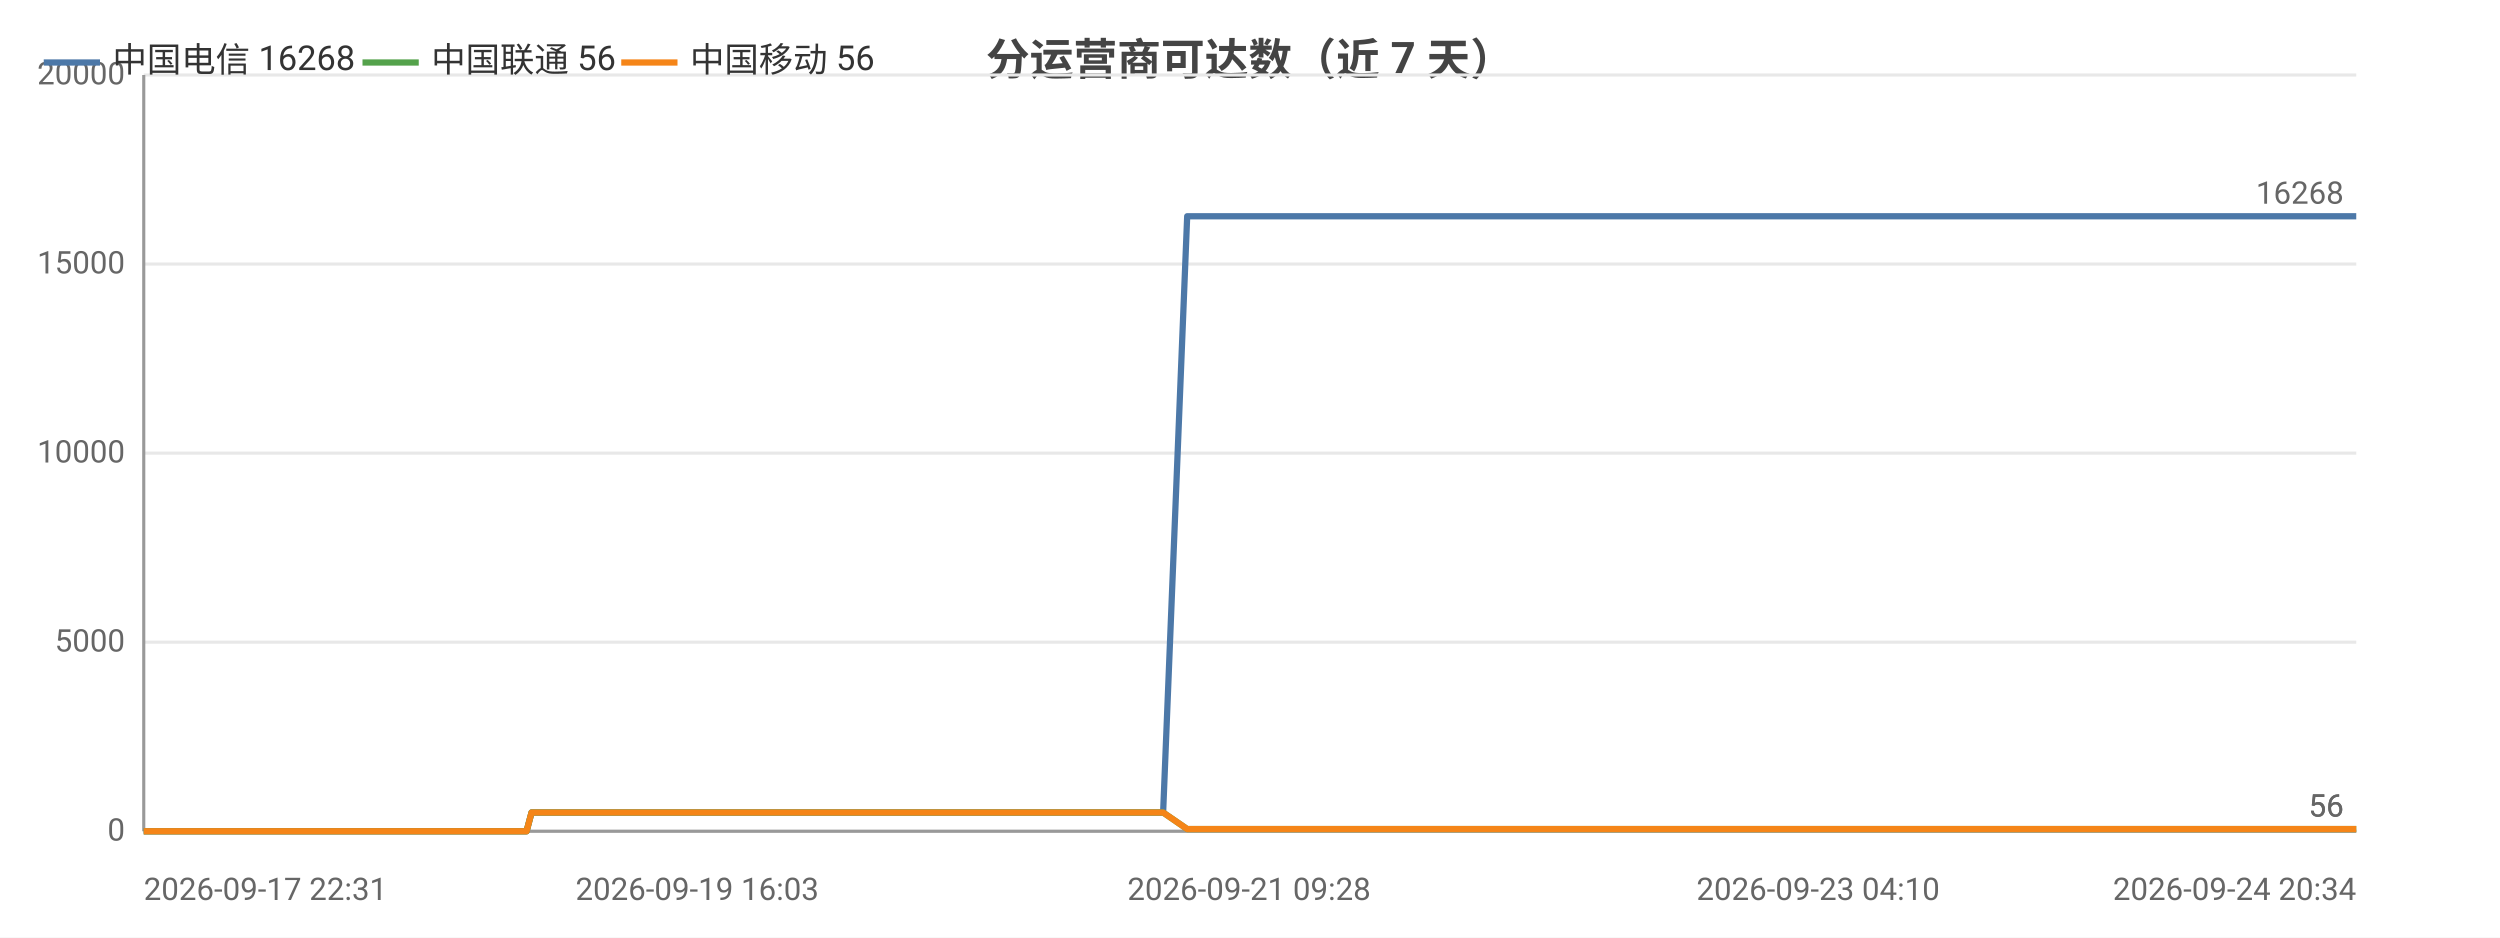
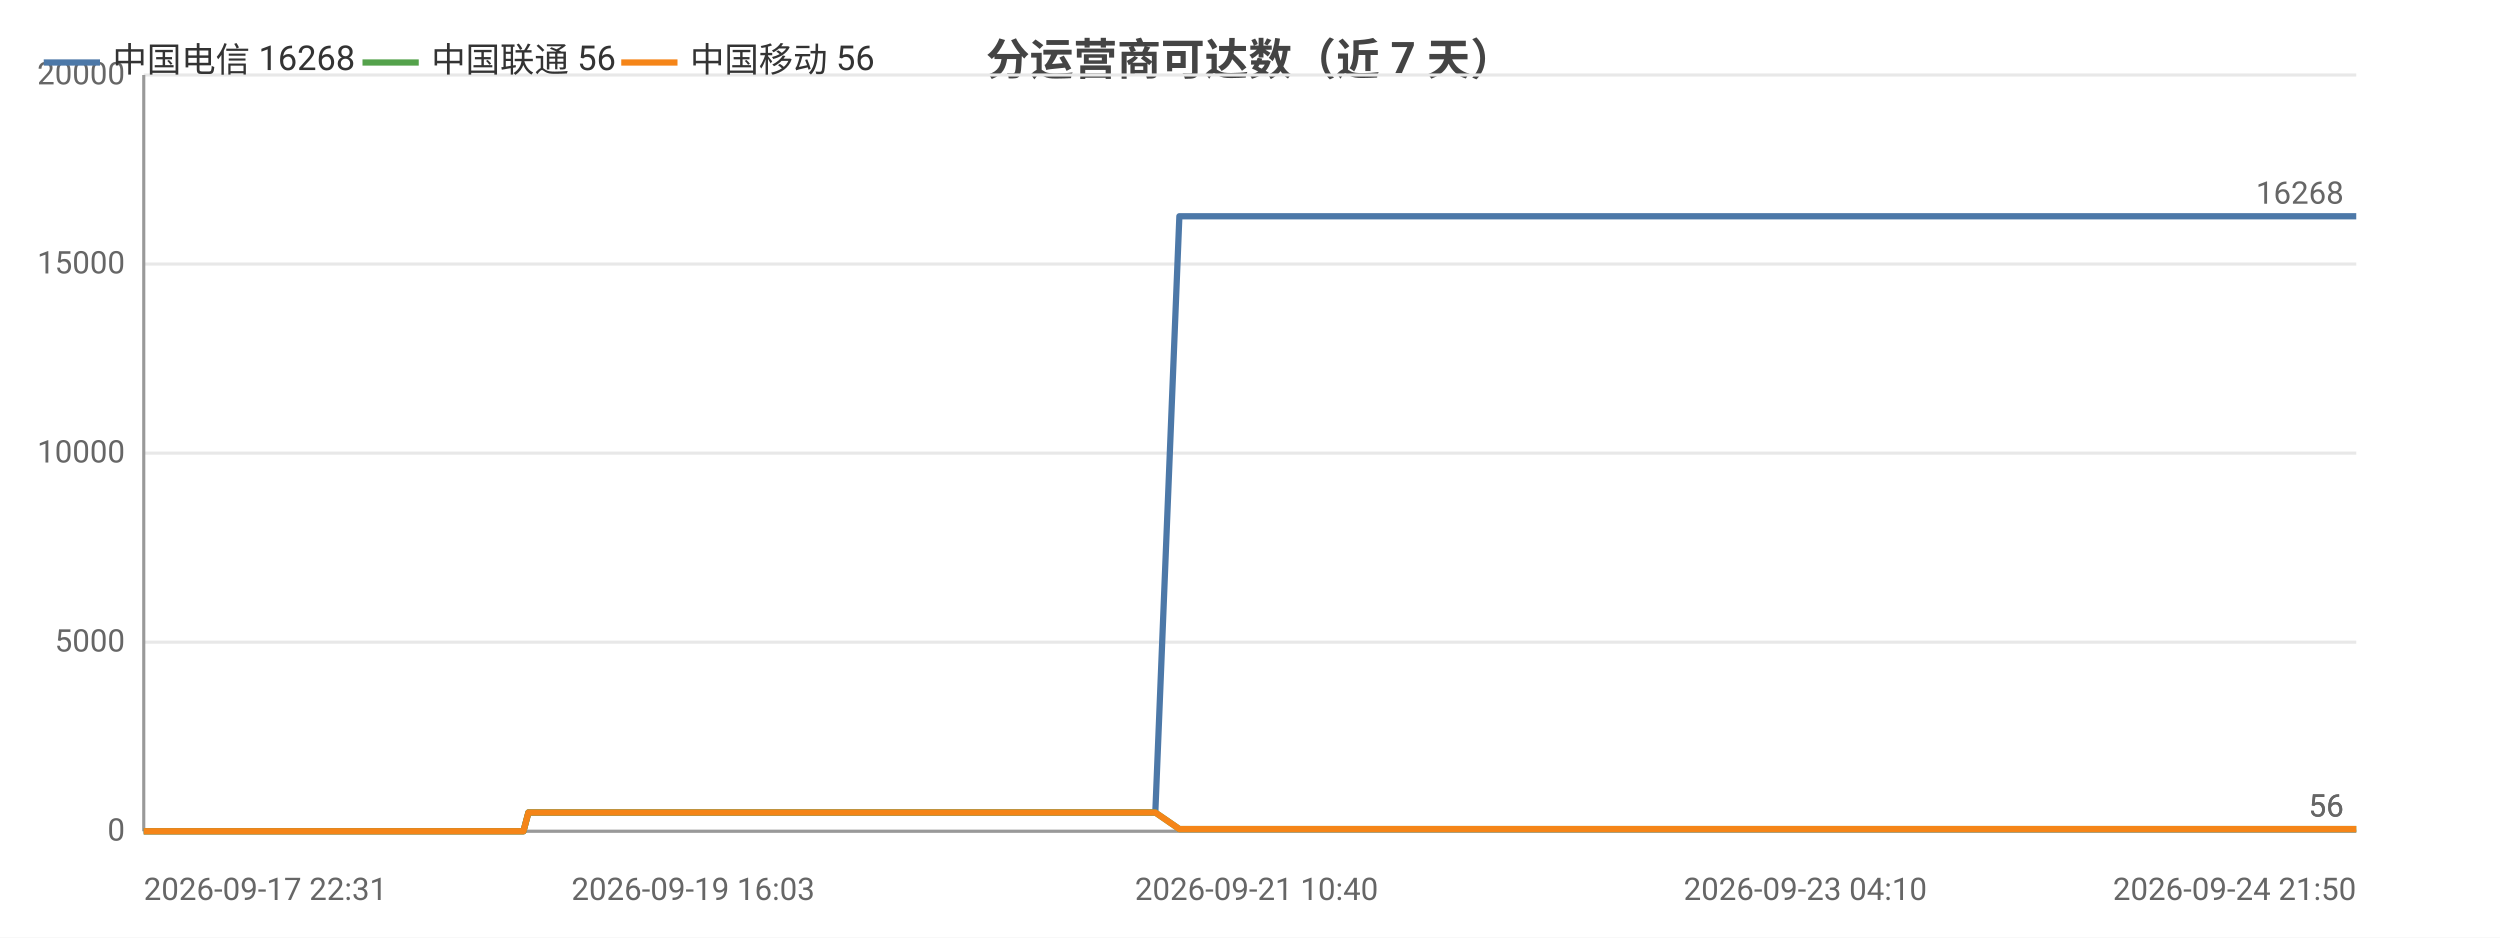
<svg xmlns="http://www.w3.org/2000/svg" width="800" height="300" viewBox="0 0 800 300">
  <rect width="800" height="300" fill="#ffffff" />
  <style>text{font-family:system-ui,-apple-system,'Segoe UI',Roboto,'PingFang SC','Microsoft YaHei','Noto Sans CJK SC',sans-serif}.g{stroke:#e8e8e8;stroke-width:1}.a{stroke:#999;stroke-width:1}.t{font-size:10px;fill:#666}.m{font-size:10px;text-anchor:middle;fill:#666}.e{font-size:10px;text-anchor:end;fill:#666}.l{font-size:11px;fill:#333}.tt{font-size:14px;font-weight:600;text-anchor:middle;fill:#444}.em{font-size:13px;text-anchor:middle;fill:#999}</style>
  <text class="tt" x="400.0" y="24">分运营商可达数（近 7 天）</text>
  <line class="g" x1="46" y1="266" x2="754" y2="266" />
  <text class="e" x="40" y="269">0</text>
  <line class="g" x1="46" y1="205.5" x2="754" y2="205.5" />
  <text class="e" x="40" y="208.5">5000</text>
  <line class="g" x1="46" y1="145" x2="754" y2="145" />
  <text class="e" x="40" y="148">10000</text>
  <line class="g" x1="46" y1="84.5" x2="754" y2="84.5" />
  <text class="e" x="40" y="87.5">15000</text>
  <line class="g" x1="46" y1="24" x2="754" y2="24" />
  <text class="e" x="40" y="27">20000</text>
  <line class="a" x1="46" y1="24" x2="46" y2="266" />
  <line class="a" x1="46" y1="266" x2="754" y2="266" />
-   <polyline fill="none" stroke="#4c78a8" stroke-width="2" stroke-linejoin="round" points="46,266 46.0,266 50.5,266 50.5,266 52.0,266 55.6,266 58.2,266 58.2,266 69.7,266 69.7,266 71.5,266 77.2,266 84.8,266 93.8,266 93.9,266 95.5,266 98.9,266 98.9,266 108.4,266 112.4,266 112.4,266 113.8,266 128.5,266 136.3,266 136.3,266 138.3,266 138.4,266 142.9,266 150.0,266 152.6,266 152.6,266 155.6,266 157.3,266 166.8,266 166.9,266 168.5,266 170.1,260.0 170.1,260.0 176.3,260.0 190.9,260.0 190.9,260.0 192.9,260.0 200.9,260.0 200.9,260.0 201.0,260.0 202.8,260.0 203.8,260.0 204.8,260.0 213.3,260.0 216.0,260.0 216.1,260.0 218.0,260.0 223.1,260.0 228.9,260.0 230.9,260.0 231.0,260.0 232.9,260.0 235.3,260.0 241.9,260.0 244.0,260.0 244.0,260.0 245.7,260.0 250.5,260.0 252.6,260.0 252.6,260.0 253.0,260.0 254.6,260.0 257.0,260.0 258.6,260.0 274.8,260.0 274.8,260.0 276.9,260.0 280.0,260.0 283.0,260.0 283.9,260.0 299.7,260.0 299.8,260.0 301.5,260.0 307.3,260.0 309.5,260.0 322.1,260.0 322.2,260.0 323.9,260.0 327.2,260.0 335.1,260.0 335.7,260.0 337.9,260.0 338.2,260.0 347.0,260.0 347.0,260.0 348.6,260.0 349.1,260.0 353.7,260.0 360.0,260.0 360.7,260.0 363.6,260.0 363.7,260.0 365.7,260.0 372.1,260.0 372.2,260.0 379.9,69.2 380.0,69.2 380.0,69.2 382.7,69.2 391.6,69.2 391.6,69.2 393.8,69.2 399.7,69.2 404.8,69.2 404.9,69.2 405.2,69.2 405.2,69.2 407.1,69.2 416.2,69.2 421.2,69.2 421.3,69.2 432.0,69.2 432.0,69.2 432.3,69.2 432.4,69.2 434.3,69.2 443.4,69.2 449.1,69.2 449.1,69.2 455.8,69.2 455.9,69.2 457.5,69.2 460.0,69.2 462.0,69.2 469.1,69.2 469.2,69.2 470.8,69.2 482.1,69.2 482.1,69.2 484.5,69.2 496.4,69.2 496.5,69.2 498.1,69.2 503.8,69.2 513.0,69.2 517.3,69.2 517.3,69.2 524.7,69.2 524.7,69.2 535.3,69.2 540.0,69.2 542.0,69.2 542.1,69.2 542.1,69.2 552.5,69.2 554.0,69.2 554.5,69.2 555.7,69.2 555.7,69.2 565.7,69.2 565.8,69.2 565.8,69.2 567.7,69.2 567.9,69.2 581.8,69.2 581.8,69.2 583.4,69.2 589.2,69.2 589.2,69.2 597.9,69.2 604.3,69.2 606.0,69.2 612.9,69.2 623.0,69.2 628.5,69.2 630.1,69.2 635.9,69.2 635.9,69.2 643.4,69.2 648.7,69.2 650.4,69.2 650.5,69.2 650.6,69.2 656.9,69.2 662.4,69.2 662.5,69.2 664.2,69.2 664.9,69.2 665.0,69.2 670.0,69.2 705.0,69.2 705.1,69.2 705.2,69.2 705.2,69.2 725.1,69.2 727.0,69.2 729.9,69.2 729.9,69.2 731.8,69.2 745.1,69.2 745.1,69.2 745.9,69.2 752.0,69.2 752.0,69.2 754,69.2" />
-   <circle cx="46" cy="266" r="4" fill="transparent" />
-   <circle cx="71.5" cy="266" r="4" fill="transparent" />
-   <circle cx="113.8" cy="266" r="4" fill="transparent" />
-   <circle cx="155.6" cy="266" r="4" fill="transparent" />
-   <circle cx="200.9" cy="260.0" r="4" fill="transparent" />
-   <circle cx="223.1" cy="260.0" r="4" fill="transparent" />
-   <circle cx="252.6" cy="260.0" r="4" fill="transparent" />
-   <circle cx="283.0" cy="260.0" r="4" fill="transparent" />
-   <circle cx="335.1" cy="260.0" r="4" fill="transparent" />
-   <circle cx="360.7" cy="260.0" r="4" fill="transparent" />
-   <circle cx="391.6" cy="69.2" r="4" fill="transparent" />
-   <circle cx="421.3" cy="69.2" r="4" fill="transparent" />
-   <circle cx="457.5" cy="69.2" r="4" fill="transparent" />
-   <circle cx="496.5" cy="69.2" r="4" fill="transparent" />
-   <circle cx="542.1" cy="69.2" r="4" fill="transparent" />
-   <circle cx="567.7" cy="69.2" r="4" fill="transparent" />
-   <circle cx="623.0" cy="69.2" r="4" fill="transparent" />
-   <circle cx="656.9" cy="69.2" r="4" fill="transparent" />
-   <circle cx="725.1" cy="69.2" r="4" fill="transparent" />
-   <circle cx="754" cy="69.2" r="4" fill="transparent" />
+   <polyline fill="none" stroke="#4c78a8" stroke-width="2" stroke-linejoin="round" points="46,266 46.0,266 50.4,266 50.5,266 52.0,266 55.6,266 58.1,266 58.1,266 69.5,266 69.5,266 71.4,266 77.0,266 84.5,266 93.5,266 93.5,266 95.1,266 98.4,266 98.5,266 107.9,266 111.9,266 111.9,266 113.3,266 127.9,266 135.6,266 135.6,266 137.6,266 137.6,266 142.2,266 149.2,266 151.8,266 151.8,266 154.8,266 156.5,266 165.9,266 166.0,266 167.5,266 169.1,260.0 169.2,260.0 175.3,260.0 189.8,260.0 189.8,260.0 191.8,260.0 199.7,260.0 199.7,260.0 199.8,260.0 201.6,260.0 202.6,260.0 203.6,260.0 212.1,260.0 214.7,260.0 214.8,260.0 216.6,260.0 221.8,260.0 227.5,260.0 229.5,260.0 229.6,260.0 231.5,260.0 233.8,260.0 240.4,260.0 242.5,260.0 242.5,260.0 244.1,260.0 249.0,260.0 251.0,260.0 251.1,260.0 251.4,260.0 253.1,260.0 255.4,260.0 257.0,260.0 273.0,260.0 273.1,260.0 275.1,260.0 278.2,260.0 281.2,260.0 282.1,260.0 297.8,260.0 297.8,260.0 299.5,260.0 305.3,260.0 307.5,260.0 320.0,260.0 320.1,260.0 321.8,260.0 325.1,260.0 332.9,260.0 333.5,260.0 335.6,260.0 336.0,260.0 344.7,260.0 344.7,260.0 346.3,260.0 346.8,260.0 351.4,260.0 357.6,260.0 358.3,260.0 361.2,260.0 361.2,260.0 363.3,260.0 369.6,260.0 369.7,260.0 377.4,69.2 377.4,69.2 377.5,69.2 380.1,69.2 389.0,69.2 389.0,69.2 391.1,69.2 397.0,69.2 402.1,69.2 402.1,69.2 402.4,69.2 402.5,69.2 404.4,69.2 413.4,69.2 418.4,69.2 418.4,69.2 429.0,69.2 429.1,69.2 429.4,69.2 429.4,69.2 431.3,69.2 440.4,69.2 446.0,69.2 446.0,69.2 452.7,69.2 452.8,69.2 454.3,69.2 456.8,69.2 458.9,69.2 465.9,69.2 465.9,69.2 467.6,69.2 478.7,69.2 478.8,69.2 481.2,69.2 493.0,69.2 493.0,69.2 494.7,69.2 500.3,69.2 509.4,69.2 513.7,69.2 513.7,69.2 521.0,69.2 521.1,69.2 531.6,69.2 536.3,69.2 538.2,69.2 538.3,69.2 538.3,69.2 548.6,69.2 550.1,69.2 550.6,69.2 551.8,69.2 551.8,69.2 561.7,69.2 561.8,69.2 561.9,69.2 563.7,69.2 563.9,69.2 577.7,69.2 577.7,69.2 579.3,69.2 585.1,69.2 585.1,69.2 593.7,69.2 600.0,69.2 601.7,69.2 608.6,69.2 618.6,69.2 624.1,69.2 625.6,69.2 631.4,69.2 631.4,69.2 638.8,69.2 644.1,69.2 645.8,69.2 645.9,69.2 646.0,69.2 652.3,69.2 657.7,69.2 657.8,69.2 659.5,69.2 660.2,69.2 660.2,69.2 665.3,69.2 700.0,69.2 700.1,69.2 700.1,69.2 700.2,69.2 719.9,69.2 721.8,69.2 724.7,69.2 724.7,69.2 726.5,69.2 739.8,69.2 739.8,69.2 740.5,69.2 746.6,69.2 746.7,69.2 748.6,69.2 754,69.2" />
  <text class="t" x="750" y="65.2" text-anchor="end" fill="#4c78a8">16268</text>
-   <polyline fill="none" stroke="#54a24b" stroke-width="2" stroke-linejoin="round" points="46,266 46.0,266 50.5,266 50.5,266 52.0,266 55.6,266 58.2,266 58.2,266 69.7,266 69.7,266 71.5,266 77.2,266 84.8,266 93.8,266 93.9,266 95.5,266 98.9,266 98.9,266 108.4,266 112.4,266 112.4,266 113.8,266 128.5,266 136.3,266 136.3,266 138.3,266 138.4,266 142.9,266 150.0,266 152.6,266 152.6,266 155.6,266 157.3,266 166.8,266 166.9,266 168.5,266 170.1,260.0 170.1,260.0 176.3,260.0 190.9,260.0 190.9,260.0 192.9,260.0 200.9,260.0 200.9,260.0 201.0,260.0 202.8,260.0 203.8,260.0 204.8,260.0 213.3,260.0 216.0,260.0 216.1,260.0 218.0,260.0 223.1,260.0 228.9,260.0 230.9,260.0 231.0,260.0 232.9,260.0 235.3,260.0 241.9,260.0 244.0,260.0 244.0,260.0 245.7,260.0 250.5,260.0 252.6,260.0 252.6,260.0 253.0,260.0 254.6,260.0 257.0,260.0 258.6,260.0 274.8,260.0 274.8,260.0 276.9,260.0 280.0,260.0 283.0,260.0 283.9,260.0 299.7,260.0 299.8,260.0 301.5,260.0 307.3,260.0 309.5,260.0 322.1,260.0 322.2,260.0 323.9,260.0 327.2,260.0 335.1,260.0 335.7,260.0 337.9,260.0 338.2,260.0 347.0,260.0 347.0,260.0 348.6,260.0 349.1,260.0 353.7,260.0 360.0,260.0 360.7,260.0 363.6,260.0 363.7,260.0 365.7,260.0 372.1,260.0 372.2,260.0 379.9,265.3 380.0,265.3 380.0,265.3 382.7,265.3 391.6,265.3 391.6,265.3 393.8,265.3 399.7,265.3 404.8,265.3 404.9,265.3 405.2,265.3 405.2,265.3 407.1,265.3 416.2,265.3 421.2,265.3 421.3,265.3 432.0,265.3 432.0,265.3 432.3,265.3 432.4,265.3 434.3,265.3 443.4,265.3 449.1,265.3 449.1,265.3 455.8,265.3 455.9,265.3 457.5,265.3 460.0,265.3 462.0,265.3 469.1,265.3 469.2,265.3 470.8,265.3 482.1,265.3 482.1,265.3 484.5,265.3 496.4,265.3 496.5,265.3 498.1,265.3 503.8,265.3 513.0,265.3 517.3,265.3 517.3,265.3 524.7,265.3 524.7,265.3 535.3,265.3 540.0,265.3 542.0,265.3 542.1,265.3 542.1,265.3 552.5,265.3 554.0,265.3 554.5,265.3 555.7,265.3 555.7,265.3 565.7,265.3 565.8,265.3 565.8,265.3 567.7,265.3 567.9,265.3 581.8,265.3 581.8,265.3 583.4,265.3 589.2,265.3 589.2,265.3 597.9,265.3 604.3,265.3 606.0,265.3 612.9,265.3 623.0,265.3 628.5,265.3 630.1,265.3 635.9,265.3 635.9,265.3 643.4,265.3 648.7,265.3 650.4,265.3 650.5,265.3 650.6,265.3 656.9,265.3 662.4,265.3 662.5,265.3 664.2,265.3 664.9,265.3 665.0,265.3 670.0,265.3 705.0,265.3 705.1,265.3 705.2,265.3 705.2,265.3 725.1,265.3 727.0,265.3 729.9,265.3 729.9,265.3 731.8,265.3 745.1,265.3 745.1,265.3 745.9,265.3 752.0,265.3 752.0,265.3 754,265.3" />
-   <circle cx="46" cy="266" r="4" fill="transparent" />
-   <circle cx="71.5" cy="266" r="4" fill="transparent" />
-   <circle cx="113.8" cy="266" r="4" fill="transparent" />
-   <circle cx="155.6" cy="266" r="4" fill="transparent" />
-   <circle cx="200.9" cy="260.0" r="4" fill="transparent" />
-   <circle cx="223.1" cy="260.0" r="4" fill="transparent" />
-   <circle cx="252.6" cy="260.0" r="4" fill="transparent" />
-   <circle cx="283.0" cy="260.0" r="4" fill="transparent" />
-   <circle cx="335.1" cy="260.0" r="4" fill="transparent" />
-   <circle cx="360.7" cy="260.0" r="4" fill="transparent" />
-   <circle cx="391.6" cy="265.3" r="4" fill="transparent" />
-   <circle cx="421.3" cy="265.3" r="4" fill="transparent" />
-   <circle cx="457.5" cy="265.3" r="4" fill="transparent" />
-   <circle cx="496.5" cy="265.3" r="4" fill="transparent" />
-   <circle cx="542.1" cy="265.3" r="4" fill="transparent" />
-   <circle cx="567.7" cy="265.3" r="4" fill="transparent" />
-   <circle cx="623.0" cy="265.3" r="4" fill="transparent" />
-   <circle cx="656.9" cy="265.3" r="4" fill="transparent" />
-   <circle cx="725.1" cy="265.3" r="4" fill="transparent" />
-   <circle cx="754" cy="265.3" r="4" fill="transparent" />
+   <polyline fill="none" stroke="#54a24b" stroke-width="2" stroke-linejoin="round" points="46,266 46.0,266 50.4,266 50.5,266 52.0,266 55.6,266 58.1,266 58.1,266 69.5,266 69.5,266 71.4,266 77.0,266 84.5,266 93.5,266 93.5,266 95.1,266 98.4,266 98.5,266 107.9,266 111.9,266 111.9,266 113.3,266 127.9,266 135.6,266 135.6,266 137.6,266 137.6,266 142.2,266 149.2,266 151.8,266 151.8,266 154.8,266 156.5,266 165.9,266 166.0,266 167.5,266 169.1,260.0 169.2,260.0 175.3,260.0 189.8,260.0 189.8,260.0 191.8,260.0 199.7,260.0 199.7,260.0 199.8,260.0 201.6,260.0 202.6,260.0 203.6,260.0 212.1,260.0 214.7,260.0 214.8,260.0 216.6,260.0 221.8,260.0 227.5,260.0 229.5,260.0 229.6,260.0 231.5,260.0 233.8,260.0 240.4,260.0 242.5,260.0 242.5,260.0 244.1,260.0 249.0,260.0 251.0,260.0 251.1,260.0 251.4,260.0 253.1,260.0 255.4,260.0 257.0,260.0 273.0,260.0 273.1,260.0 275.1,260.0 278.2,260.0 281.2,260.0 282.1,260.0 297.8,260.0 297.8,260.0 299.5,260.0 305.3,260.0 307.5,260.0 320.0,260.0 320.1,260.0 321.8,260.0 325.1,260.0 332.9,260.0 333.5,260.0 335.6,260.0 336.0,260.0 344.7,260.0 344.7,260.0 346.3,260.0 346.8,260.0 351.4,260.0 357.6,260.0 358.3,260.0 361.2,260.0 361.2,260.0 363.3,260.0 369.6,260.0 369.7,260.0 377.4,265.3 377.4,265.3 377.5,265.3 380.1,265.3 389.0,265.3 389.0,265.3 391.1,265.3 397.0,265.3 402.1,265.3 402.1,265.3 402.4,265.3 402.5,265.3 404.4,265.3 413.4,265.3 418.4,265.3 418.4,265.3 429.0,265.3 429.1,265.3 429.4,265.3 429.4,265.3 431.3,265.3 440.4,265.3 446.0,265.3 446.0,265.3 452.7,265.3 452.8,265.3 454.3,265.3 456.8,265.3 458.9,265.3 465.9,265.3 465.9,265.3 467.6,265.3 478.7,265.3 478.8,265.3 481.2,265.3 493.0,265.3 493.0,265.3 494.7,265.3 500.3,265.3 509.4,265.3 513.7,265.3 513.7,265.3 521.0,265.3 521.1,265.3 531.6,265.3 536.3,265.3 538.2,265.3 538.3,265.3 538.3,265.3 548.6,265.3 550.1,265.3 550.6,265.3 551.8,265.3 551.8,265.3 561.7,265.3 561.8,265.3 561.9,265.3 563.7,265.3 563.9,265.3 577.7,265.3 577.7,265.3 579.3,265.3 585.1,265.3 585.1,265.3 593.7,265.3 600.0,265.3 601.7,265.3 608.6,265.3 618.6,265.3 624.1,265.3 625.6,265.3 631.4,265.3 631.4,265.3 638.8,265.3 644.1,265.3 645.8,265.3 645.9,265.3 646.0,265.3 652.3,265.3 657.7,265.3 657.8,265.3 659.5,265.3 660.2,265.3 660.2,265.3 665.3,265.3 700.0,265.3 700.1,265.3 700.1,265.3 700.2,265.3 719.9,265.3 721.8,265.3 724.7,265.3 724.7,265.3 726.5,265.3 739.8,265.3 739.8,265.3 740.5,265.3 746.6,265.3 746.7,265.3 748.6,265.3 754,265.3" />
  <text class="t" x="750" y="261.3" text-anchor="end" fill="#54a24b">56</text>
-   <polyline fill="none" stroke="#f58518" stroke-width="2" stroke-linejoin="round" points="46,266 46.0,266 50.5,266 50.5,266 52.0,266 55.6,266 58.2,266 58.2,266 69.7,266 69.7,266 71.5,266 77.2,266 84.8,266 93.8,266 93.9,266 95.5,266 98.9,266 98.9,266 108.4,266 112.4,266 112.4,266 113.8,266 128.5,266 136.3,266 136.3,266 138.3,266 138.4,266 142.9,266 150.0,266 152.6,266 152.6,266 155.6,266 157.3,266 166.8,266 166.9,266 168.5,266 170.1,260.0 170.1,260.0 176.3,260.0 190.9,260.0 190.9,260.0 192.9,260.0 200.9,260.0 200.9,260.0 201.0,260.0 202.8,260.0 203.8,260.0 204.8,260.0 213.3,260.0 216.0,260.0 216.1,260.0 218.0,260.0 223.1,260.0 228.9,260.0 230.9,260.0 231.0,260.0 232.9,260.0 235.3,260.0 241.9,260.0 244.0,260.0 244.0,260.0 245.7,260.0 250.5,260.0 252.6,260.0 252.6,260.0 253.0,260.0 254.6,260.0 257.0,260.0 258.6,260.0 274.8,260.0 274.8,260.0 276.9,260.0 280.0,260.0 283.0,260.0 283.9,260.0 299.7,260.0 299.8,260.0 301.5,260.0 307.3,260.0 309.5,260.0 322.1,260.0 322.2,260.0 323.9,260.0 327.2,260.0 335.1,260.0 335.7,260.0 337.9,260.0 338.2,260.0 347.0,260.0 347.0,260.0 348.6,260.0 349.1,260.0 353.7,260.0 360.0,260.0 360.7,260.0 363.6,260.0 363.7,260.0 365.7,260.0 372.1,260.0 372.2,260.0 379.9,265.3 380.0,265.3 380.0,265.3 382.7,265.3 391.6,265.3 391.6,265.3 393.8,265.3 399.7,265.3 404.8,265.3 404.9,265.3 405.2,265.3 405.2,265.3 407.1,265.3 416.2,265.3 421.2,265.3 421.3,265.3 432.0,265.3 432.0,265.3 432.3,265.3 432.4,265.3 434.3,265.3 443.4,265.3 449.1,265.3 449.1,265.3 455.8,265.3 455.9,265.3 457.5,265.3 460.0,265.3 462.0,265.3 469.1,265.3 469.2,265.3 470.8,265.3 482.1,265.3 482.1,265.3 484.5,265.3 496.4,265.3 496.5,265.3 498.1,265.3 503.8,265.3 513.0,265.3 517.3,265.3 517.3,265.3 524.7,265.3 524.7,265.3 535.3,265.3 540.0,265.3 542.0,265.3 542.1,265.3 542.1,265.3 552.5,265.3 554.0,265.3 554.5,265.3 555.7,265.3 555.7,265.3 565.7,265.3 565.8,265.3 565.8,265.3 567.7,265.3 567.9,265.3 581.8,265.3 581.8,265.3 583.4,265.3 589.2,265.3 589.2,265.3 597.9,265.3 604.3,265.3 606.0,265.3 612.9,265.3 623.0,265.3 628.5,265.3 630.1,265.3 635.9,265.3 635.9,265.3 643.4,265.3 648.7,265.3 650.4,265.3 650.5,265.3 650.6,265.3 656.9,265.3 662.4,265.3 662.5,265.3 664.2,265.3 664.9,265.3 665.0,265.3 670.0,265.3 705.0,265.3 705.1,265.3 705.2,265.3 705.2,265.3 725.1,265.3 727.0,265.3 729.9,265.3 729.9,265.3 731.8,265.3 745.1,265.3 745.1,265.3 745.9,265.3 752.0,265.3 752.0,265.3 754,265.3" />
-   <circle cx="46" cy="266" r="4" fill="transparent" />
-   <circle cx="71.5" cy="266" r="4" fill="transparent" />
-   <circle cx="113.8" cy="266" r="4" fill="transparent" />
-   <circle cx="155.6" cy="266" r="4" fill="transparent" />
-   <circle cx="200.9" cy="260.0" r="4" fill="transparent" />
-   <circle cx="223.1" cy="260.0" r="4" fill="transparent" />
-   <circle cx="252.6" cy="260.0" r="4" fill="transparent" />
-   <circle cx="283.0" cy="260.0" r="4" fill="transparent" />
-   <circle cx="335.1" cy="260.0" r="4" fill="transparent" />
-   <circle cx="360.7" cy="260.0" r="4" fill="transparent" />
-   <circle cx="391.6" cy="265.3" r="4" fill="transparent" />
-   <circle cx="421.3" cy="265.3" r="4" fill="transparent" />
-   <circle cx="457.5" cy="265.3" r="4" fill="transparent" />
-   <circle cx="496.5" cy="265.3" r="4" fill="transparent" />
-   <circle cx="542.1" cy="265.3" r="4" fill="transparent" />
-   <circle cx="567.7" cy="265.3" r="4" fill="transparent" />
-   <circle cx="623.0" cy="265.3" r="4" fill="transparent" />
-   <circle cx="656.9" cy="265.3" r="4" fill="transparent" />
-   <circle cx="725.1" cy="265.3" r="4" fill="transparent" />
-   <circle cx="754" cy="265.3" r="4" fill="transparent" />
+   <polyline fill="none" stroke="#f58518" stroke-width="2" stroke-linejoin="round" points="46,266 46.0,266 50.4,266 50.5,266 52.0,266 55.6,266 58.1,266 58.1,266 69.5,266 69.5,266 71.4,266 77.0,266 84.5,266 93.5,266 93.5,266 95.1,266 98.4,266 98.5,266 107.9,266 111.9,266 111.9,266 113.3,266 127.9,266 135.6,266 135.6,266 137.6,266 137.6,266 142.2,266 149.2,266 151.8,266 151.8,266 154.8,266 156.5,266 165.9,266 166.0,266 167.5,266 169.1,260.0 169.2,260.0 175.3,260.0 189.8,260.0 189.8,260.0 191.8,260.0 199.7,260.0 199.7,260.0 199.8,260.0 201.6,260.0 202.6,260.0 203.6,260.0 212.1,260.0 214.7,260.0 214.8,260.0 216.6,260.0 221.8,260.0 227.5,260.0 229.5,260.0 229.6,260.0 231.5,260.0 233.8,260.0 240.4,260.0 242.5,260.0 242.5,260.0 244.1,260.0 249.0,260.0 251.0,260.0 251.1,260.0 251.4,260.0 253.1,260.0 255.4,260.0 257.0,260.0 273.0,260.0 273.1,260.0 275.1,260.0 278.2,260.0 281.2,260.0 282.1,260.0 297.8,260.0 297.8,260.0 299.5,260.0 305.3,260.0 307.5,260.0 320.0,260.0 320.1,260.0 321.8,260.0 325.1,260.0 332.9,260.0 333.5,260.0 335.6,260.0 336.0,260.0 344.7,260.0 344.7,260.0 346.3,260.0 346.8,260.0 351.4,260.0 357.6,260.0 358.3,260.0 361.2,260.0 361.2,260.0 363.3,260.0 369.6,260.0 369.7,260.0 377.4,265.3 377.4,265.3 377.5,265.3 380.1,265.3 389.0,265.3 389.0,265.3 391.1,265.3 397.0,265.3 402.1,265.3 402.1,265.3 402.4,265.3 402.5,265.3 404.4,265.3 413.4,265.3 418.4,265.3 418.4,265.3 429.0,265.3 429.1,265.3 429.4,265.3 429.4,265.3 431.3,265.3 440.4,265.3 446.0,265.3 446.0,265.3 452.7,265.3 452.8,265.3 454.3,265.3 456.8,265.3 458.9,265.3 465.9,265.3 465.9,265.3 467.6,265.3 478.7,265.3 478.8,265.3 481.2,265.3 493.0,265.3 493.0,265.3 494.7,265.3 500.3,265.3 509.4,265.3 513.7,265.3 513.7,265.3 521.0,265.3 521.1,265.3 531.6,265.3 536.3,265.3 538.2,265.3 538.3,265.3 538.3,265.3 548.6,265.3 550.1,265.3 550.6,265.3 551.8,265.3 551.8,265.3 561.7,265.3 561.8,265.3 561.9,265.3 563.7,265.3 563.9,265.3 577.7,265.3 577.7,265.3 579.3,265.3 585.1,265.3 585.1,265.3 593.7,265.3 600.0,265.3 601.7,265.3 608.6,265.3 618.6,265.3 624.1,265.3 625.6,265.3 631.4,265.3 631.4,265.3 638.8,265.3 644.1,265.3 645.8,265.3 645.9,265.3 646.0,265.3 652.3,265.3 657.7,265.3 657.8,265.3 659.5,265.3 660.2,265.3 660.2,265.3 665.3,265.3 700.0,265.3 700.1,265.3 700.1,265.3 700.2,265.3 719.9,265.3 721.8,265.3 724.7,265.3 724.7,265.3 726.5,265.3 739.8,265.3 739.8,265.3 740.5,265.3 746.6,265.3 746.7,265.3 748.6,265.3 754,265.3" />
  <text class="t" x="750" y="261.3" text-anchor="end" fill="#f58518">56</text>
  <text class="t" x="46" y="288">2026-09-17 22:31</text>
-   <text class="m" x="223.1" y="288">2026-09-19 16:03</text>
-   <text class="m" x="399.7" y="288">2026-09-21 09:28</text>
-   <text class="m" x="581.8" y="288">2026-09-23 04:10</text>
-   <text class="e" x="754" y="288">2026-09-24 20:34</text>
+   <text class="m" x="221.8" y="288">2026-09-19 16:03</text>
+   <text class="m" x="402.1" y="288">2026-09-21 10:40</text>
+   <text class="m" x="577.7" y="288">2026-09-23 04:10</text>
+   <text class="e" x="754" y="288">2026-09-24 21:50</text>
  <line x1="14" y1="20" x2="32" y2="20" stroke="#4c78a8" stroke-width="2" />
  <text class="l" x="36" y="23">中国电信 16268</text>
  <line x1="116.0" y1="20" x2="134.0" y2="20" stroke="#54a24b" stroke-width="2" />
  <text class="l" x="138.0" y="23">中国联通 56</text>
  <line x1="198.8" y1="20" x2="216.8" y2="20" stroke="#f58518" stroke-width="2" />
  <text class="l" x="220.8" y="23">中国移动 56</text>
</svg>
